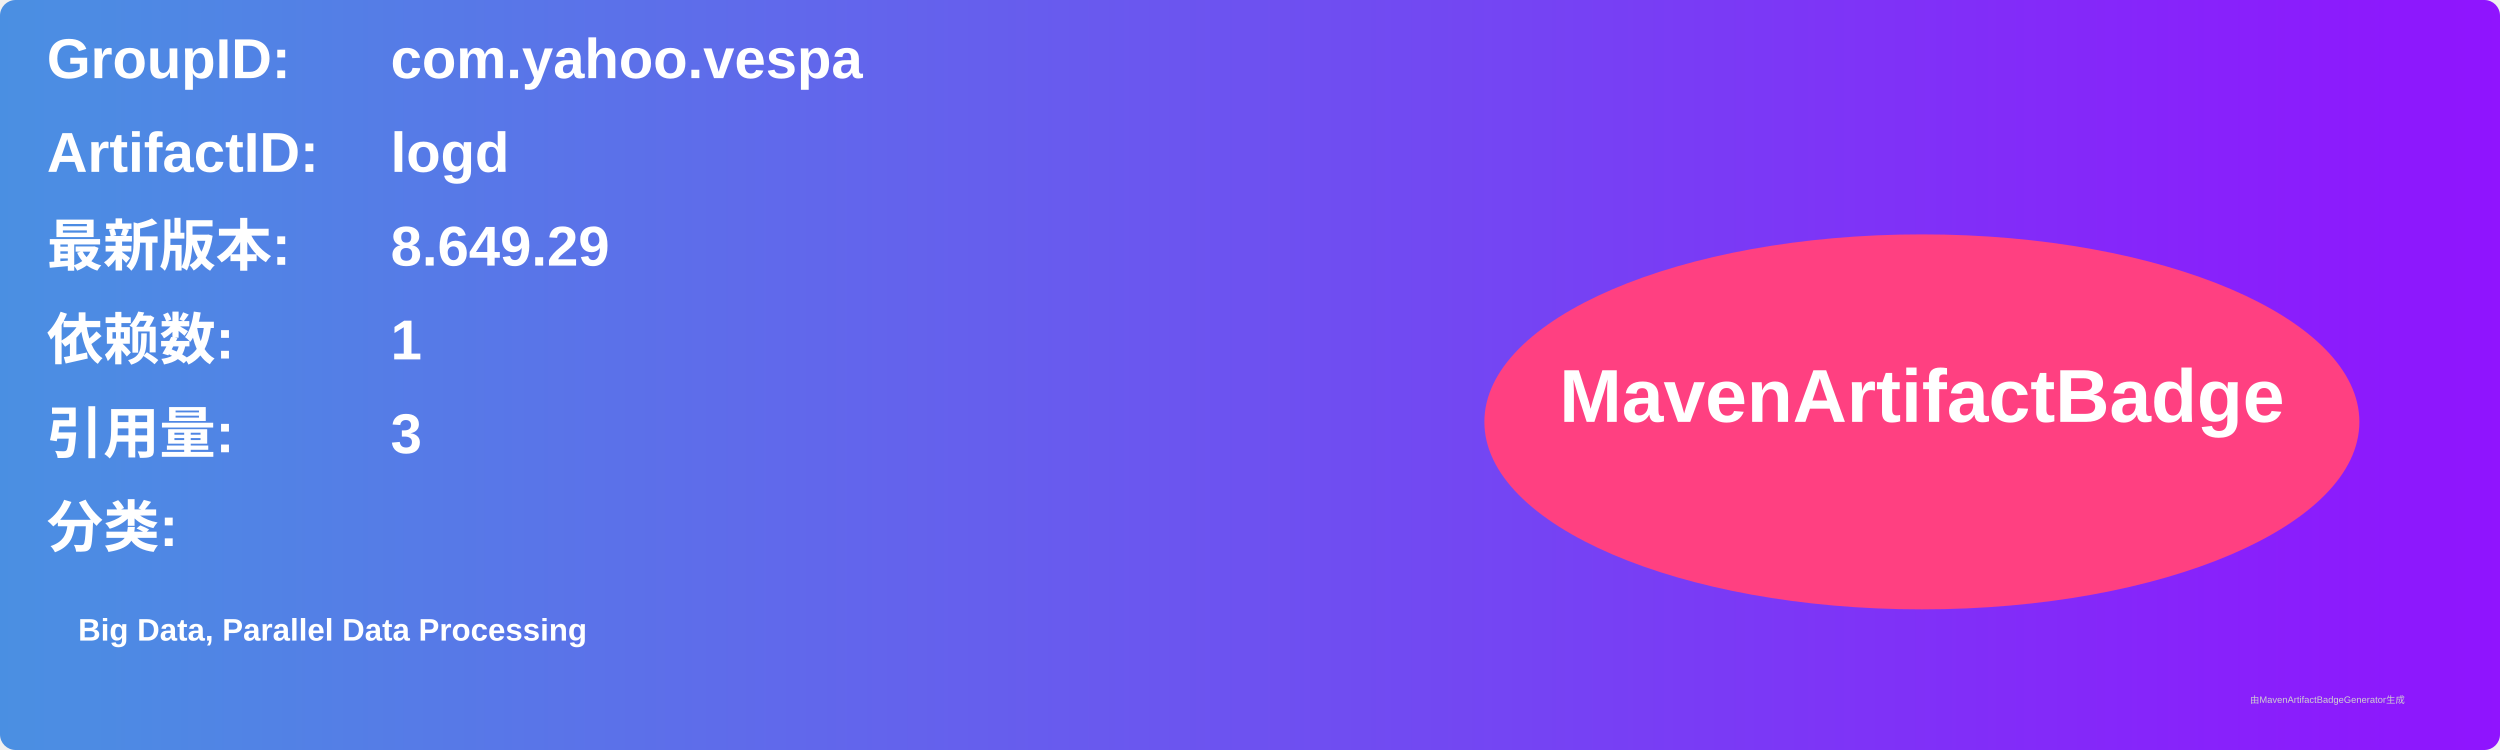
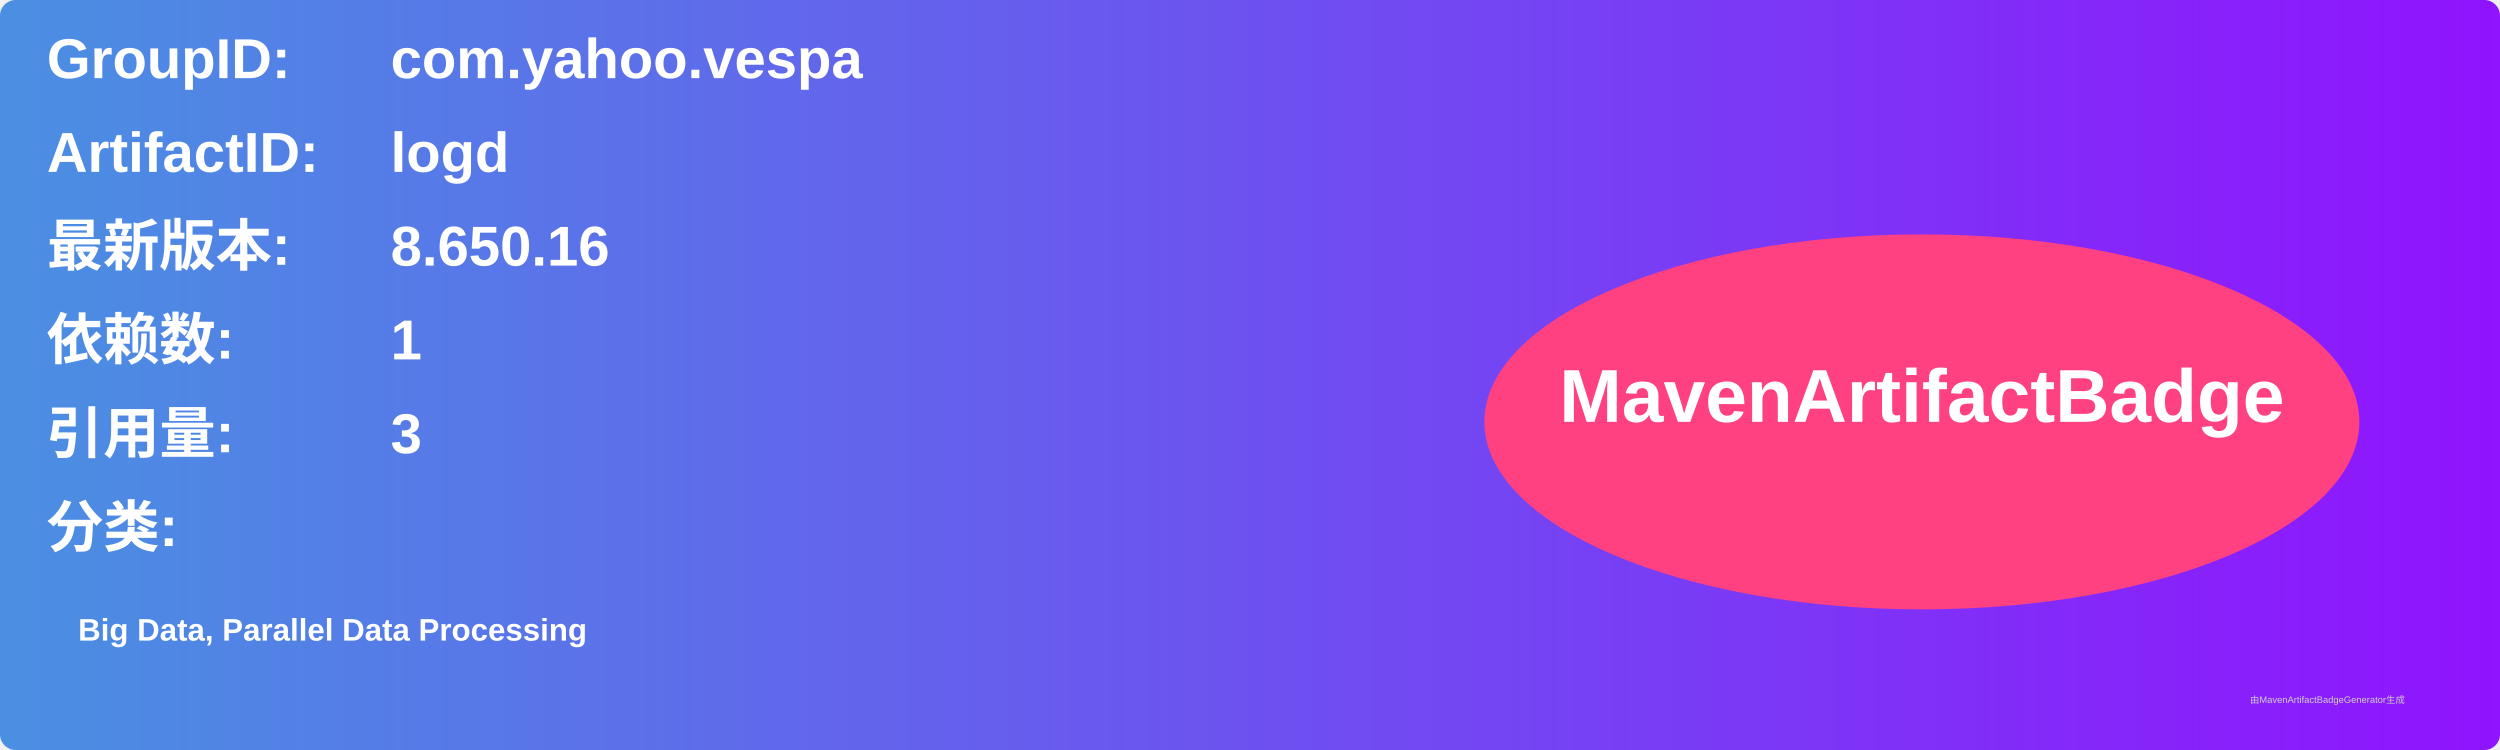
<svg xmlns="http://www.w3.org/2000/svg" width="800" height="240" viewBox="0 0 800 240">
  <linearGradient id="grad" x1="0%" y1="0%" x2="100%" y2="0%">
    <stop offset="0%" stop-color="#4a90e2" />
    <stop offset="100%" stop-color="#9013fe" />
  </linearGradient>
  <rect width="100%" height="100%" rx="5" ry="5" fill="url(#grad)" />
  <g transform="translate(15, 15)">
    <text x="0" y="10" font-family="Arial" font-size="18" fill="white" font-weight="bold" width="260">GroupID:</text>
    <text x="110" y="10" font-family="Arial" font-size="18" fill="white" font-weight="bold" width="460">com.yahoo.vespa</text>
    <text x="0" y="40" font-family="Arial" font-size="18" fill="white" font-weight="bold" width="260">ArtifactID:</text>
    <text x="110" y="40" font-family="Arial" font-size="18" fill="white" font-weight="bold" width="460">logd</text>
    <text x="0" y="70" font-family="Arial" font-size="18" fill="white" font-weight="bold">最新版本:</text>
    <text x="110" y="70" font-family="Arial" font-size="18" fill="white" font-weight="bold">
-       <tspan font-weight="bold">8.649.29</tspan>
+       <tspan font-weight="bold">8.650.16</tspan>
    </text>
    <text x="0" y="100" font-family="Arial" font-size="18" fill="white" font-weight="bold">依赖数: </text>
    <text x="110" y="100" font-family="Arial" font-size="18" fill="white">
      <tspan font-weight="bold">1</tspan>
    </text>
    <text x="0" y="130" font-family="Arial" font-size="18" fill="white" font-weight="bold">引用量: </text>
    <text x="110" y="130" font-family="Arial" font-size="18" fill="white">
      <tspan font-weight="bold">3</tspan>
    </text>
    <text x="0" y="160" font-family="Arial" font-size="18" fill="white" font-weight="bold">分类:</text>
    <text x="10" y="190" font-family="Arial" font-size="10" fill="white">
      <tspan font-weight="bold">Big Data, Parallel Data Processing</tspan>
    </text>
    <ellipse cx="600" cy="120" rx="140" ry="60" fill="#ff4081" />
    <text x="600" y="120" text-anchor="middle" font-family="Arial" font-size="24" fill="white" font-weight="bold">MavenArtifactBadge</text>
  </g>
  <text x="720" y="225" font-family="Arial" font-size="3" fill="#d0d0d0">由MavenArtifactBadgeGenerator生成</text>
</svg>
